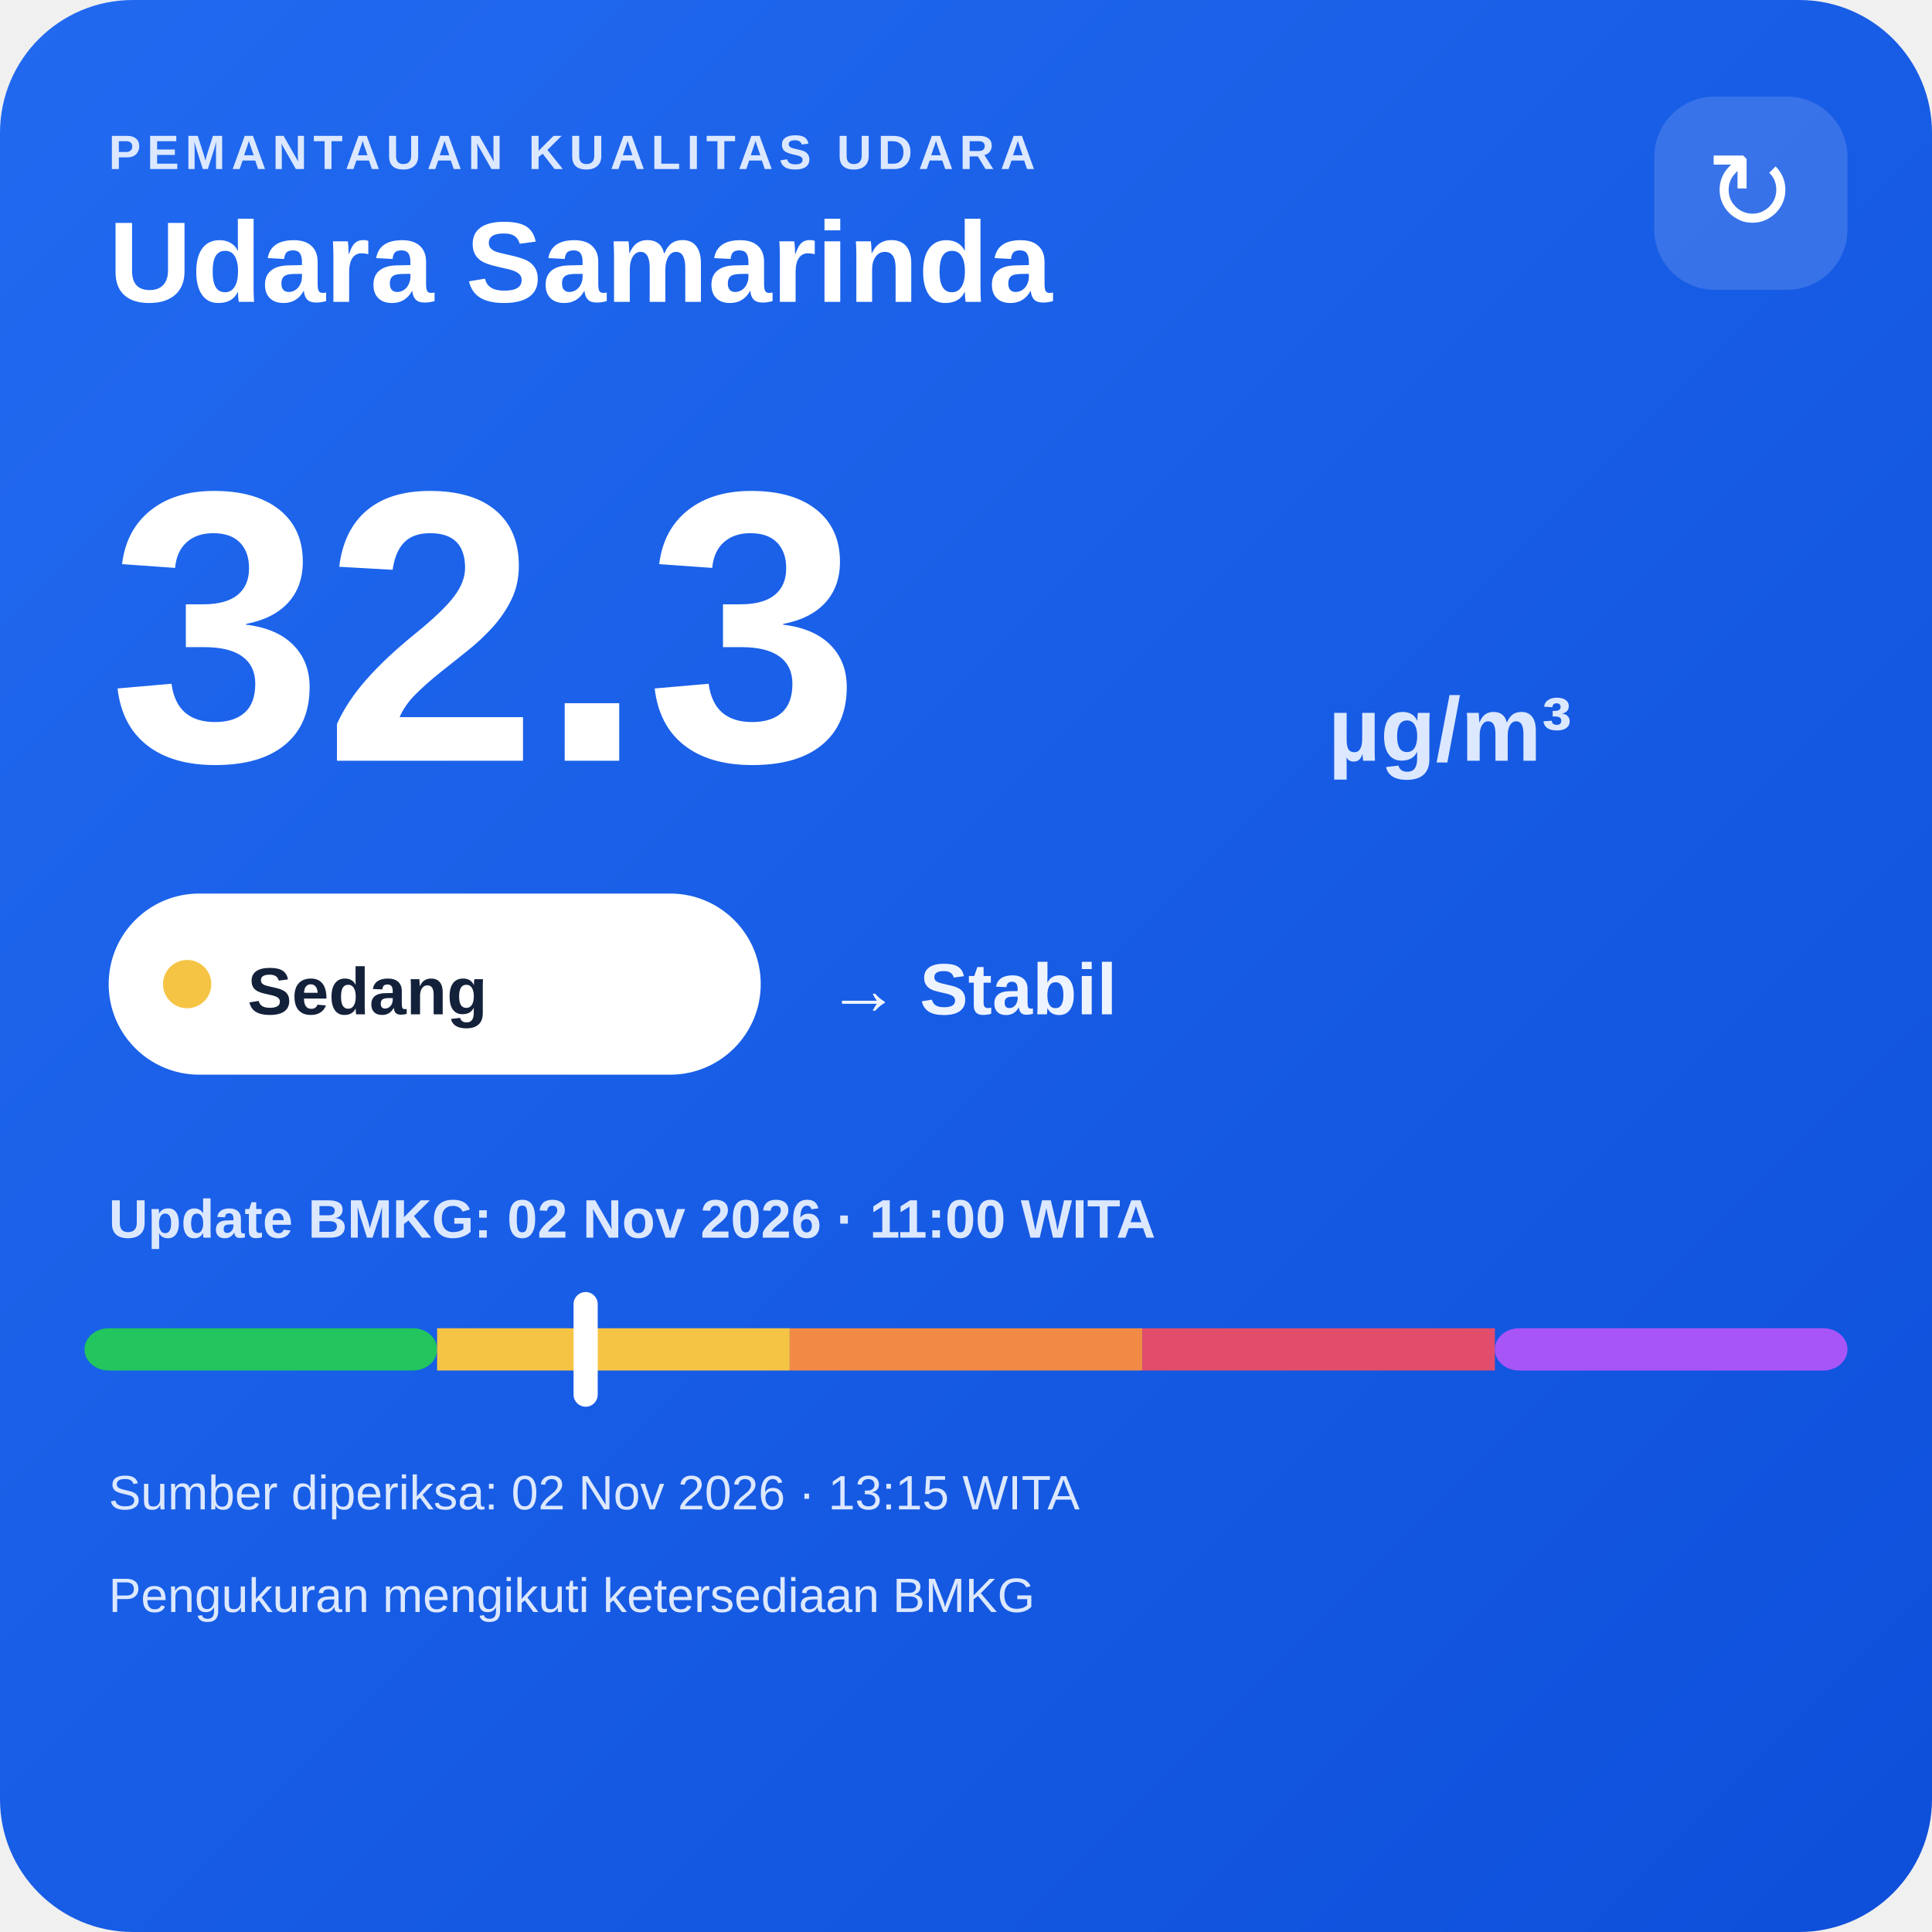
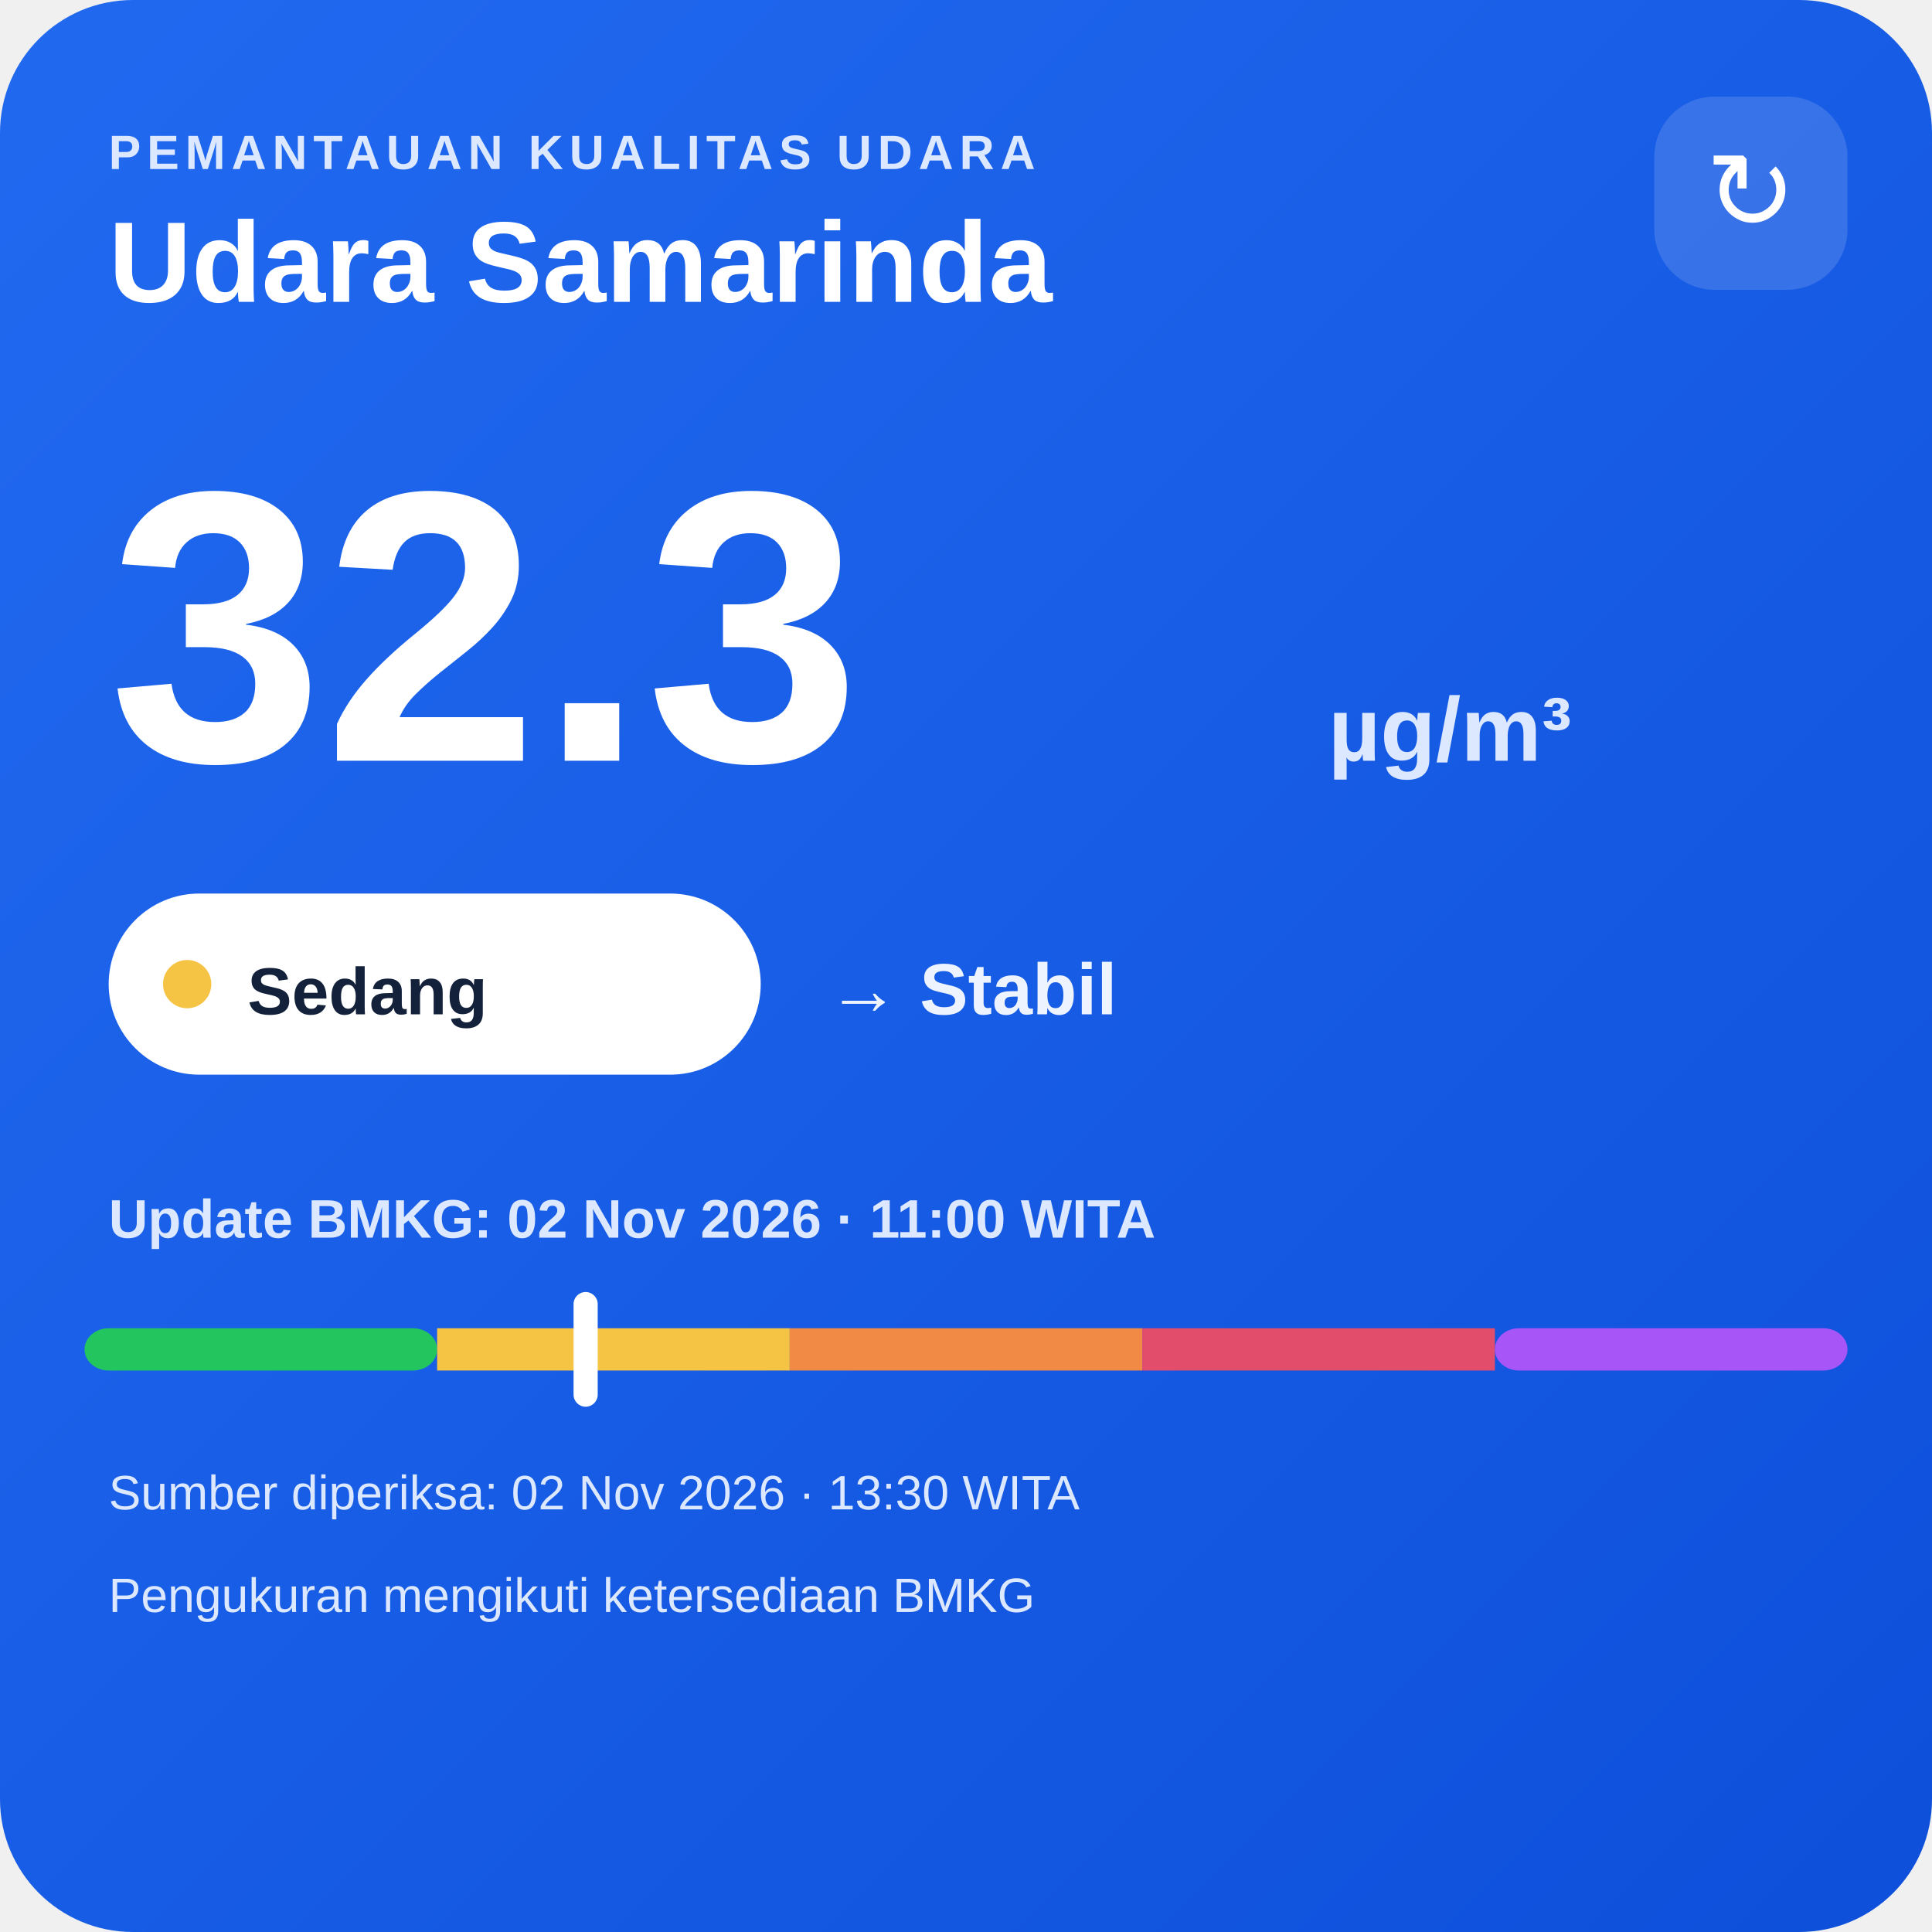
<svg xmlns="http://www.w3.org/2000/svg" width="320" height="320" viewBox="0 0 320 320">
  <defs>
    <linearGradient id="bg" x1="0" y1="0" x2="1" y2="1">
      <stop offset="0" stop-color="#216af0" />
      <stop offset="1" stop-color="#0e4fda" />
    </linearGradient>
  </defs>
  <rect width="320" height="320" rx="22" fill="url(#bg)" />
  <text x="18" y="28" fill="#dce8ff" font-family="Arial,sans-serif" font-size="8" font-weight="700" letter-spacing="1">PEMANTAUAN KUALITAS UDARA</text>
  <text x="18" y="50" fill="#ffffff" font-family="Arial,sans-serif" font-size="19" font-weight="700">Udara Samarinda</text>
  <rect x="274" y="16" width="32" height="32" rx="10" fill="#ffffff" fill-opacity=".14" />
  <text x="290" y="38" text-anchor="middle" fill="#ffffff" font-family="Arial,sans-serif" font-size="18">↻</text>
  <text x="18" y="126" fill="#ffffff" font-family="Arial,sans-serif" font-size="64" font-weight="800">32.3</text>
  <text x="220" y="126" fill="#dce8ff" font-family="Arial,sans-serif" font-size="15" font-weight="700">µg/m³</text>
  <rect x="18" y="148" width="108" height="30" rx="15" fill="#ffffff" />
  <circle cx="31" cy="163" r="4" fill="#f6c445" />
  <text x="41" y="168" fill="#13213a" font-family="Arial,sans-serif" font-size="11" font-weight="700">Sedang</text>
  <text x="137" y="168" fill="#eef4ff" font-family="Arial,sans-serif" font-size="12" font-weight="700">→ Stabil</text>
  <text x="18" y="205" fill="#dce8ff" font-family="Arial,sans-serif" font-size="9" font-weight="700">Update BMKG: 02 Nov 2026 · 11:00 WITA</text>
  <rect x="14" y="220" width="58.4" height="7" rx="4" fill="#22c55e" />
  <rect x="72.4" y="220" width="58.4" height="7" fill="#f6c445" />
  <rect x="130.8" y="220" width="58.4" height="7" fill="#f08a45" />
  <rect x="189.2" y="220" width="58.4" height="7" fill="#e24d6b" />
  <rect x="247.6" y="220" width="58.4" height="7" rx="4" fill="#a855f7" />
  <rect x="95.0" y="214" width="4" height="19" rx="2" fill="#ffffff" />
-   <text x="18" y="250" fill="#dce8ff" font-family="Arial,sans-serif" font-size="8">Sumber diperiksa: 02 Nov 2026 · 13:15 WITA</text>
+   <text x="18" y="250" fill="#dce8ff" font-family="Arial,sans-serif" font-size="8">Sumber diperiksa: 02 Nov 2026 · 13:30 WITA</text>
  <text x="18" y="267" fill="#dce8ff" font-family="Arial,sans-serif" font-size="8">Pengukuran mengikuti ketersediaan BMKG</text>
</svg>
